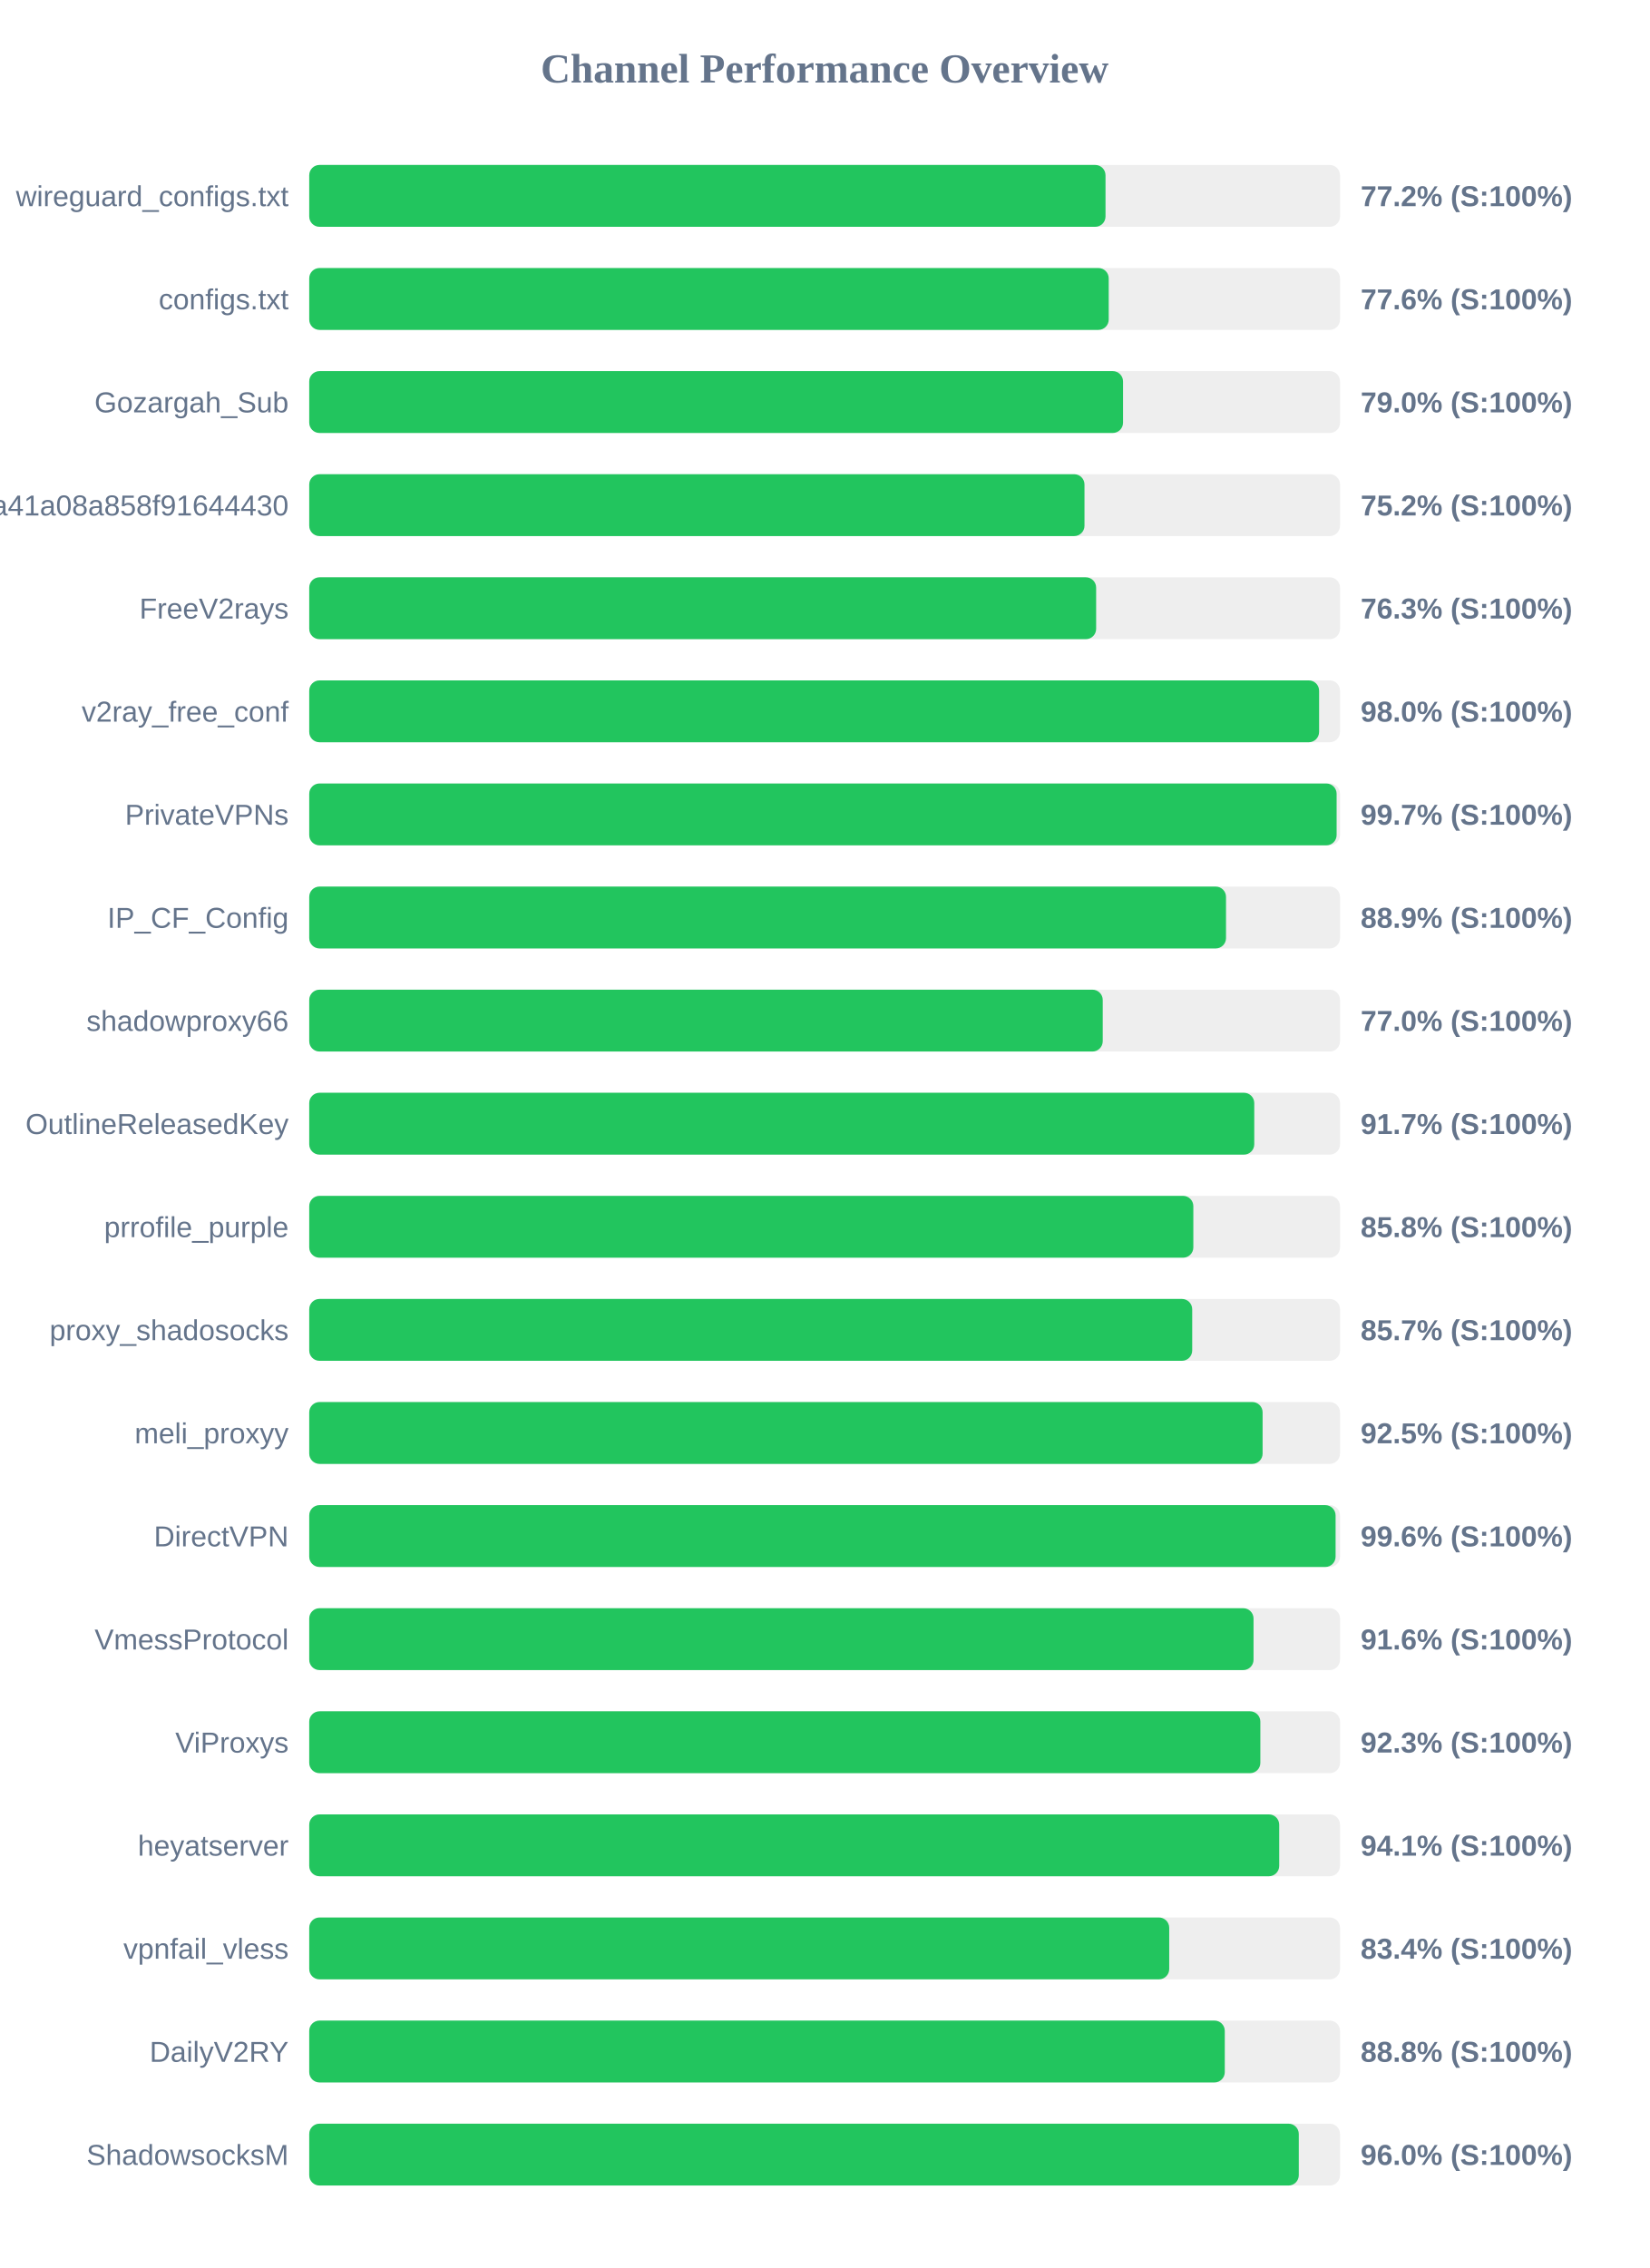
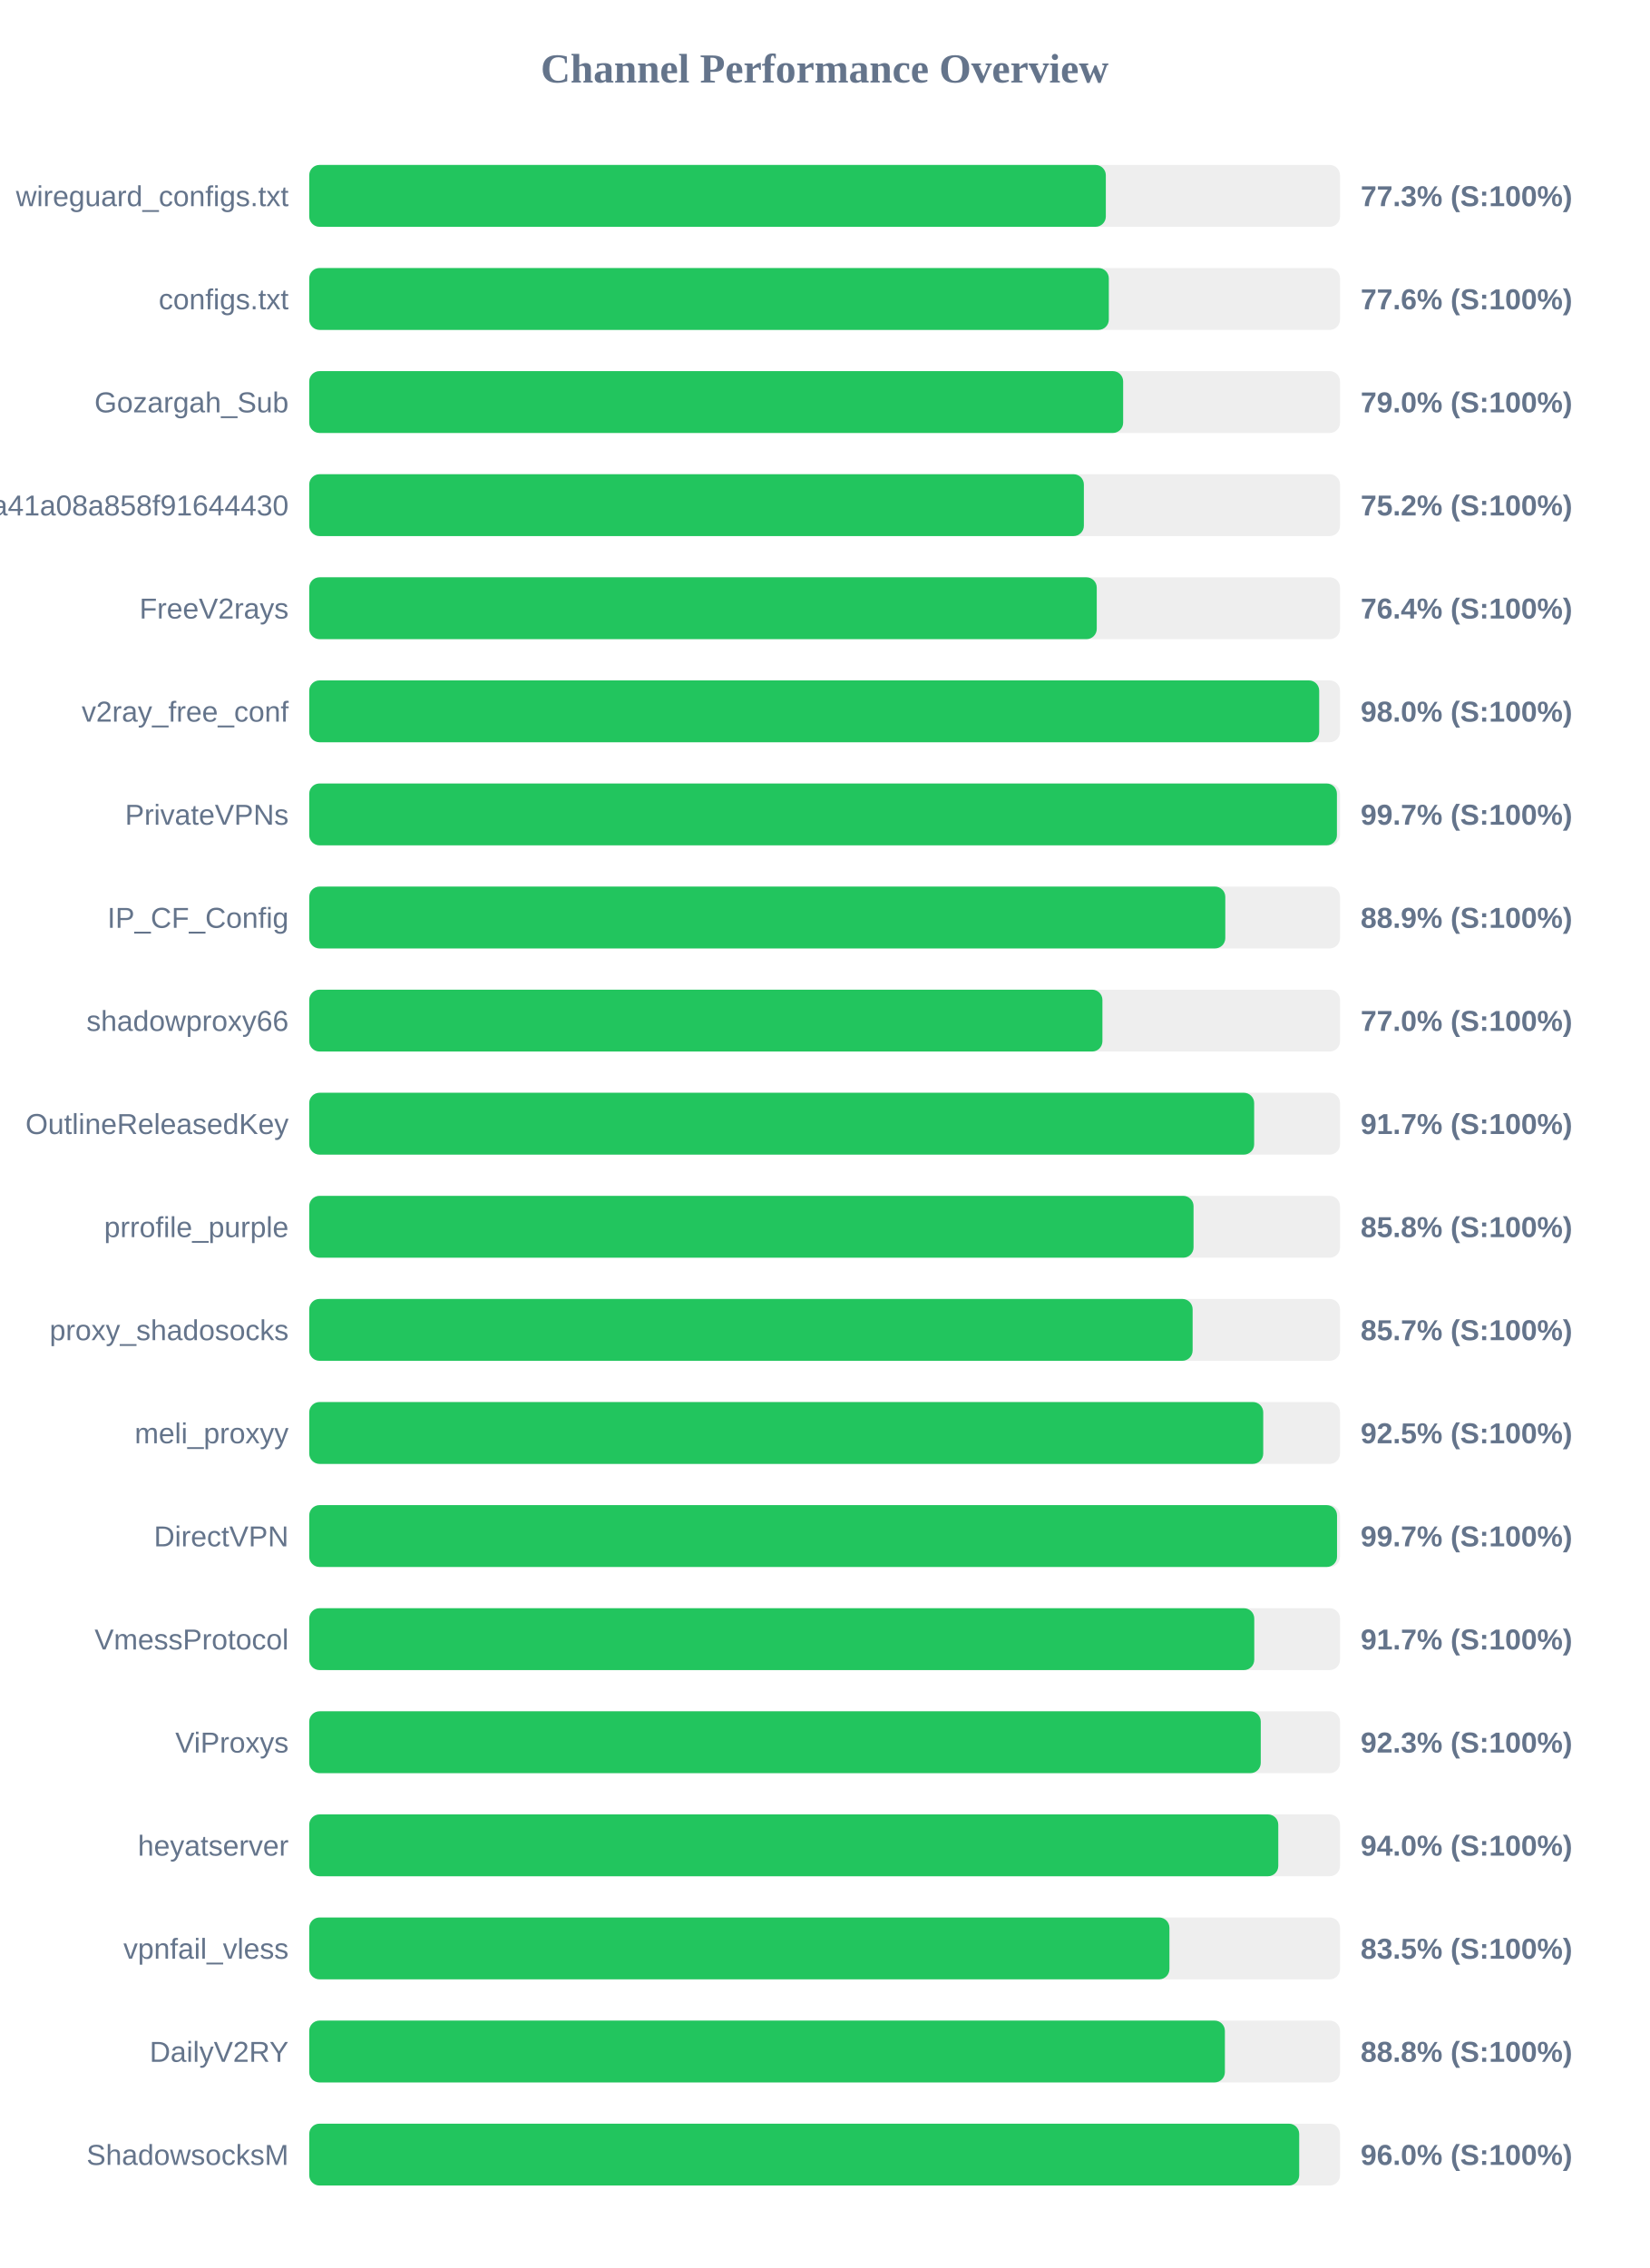
<svg xmlns="http://www.w3.org/2000/svg" width="800" height="1100" version="1.1">
  <style>
        .row { font: 14px Arial; fill: #64748b; }
        .score { font: bold 14px Arial; fill: #64748b; }
    </style>
  <text x="400" y="40" text-anchor="middle" font-size="20px" font-weight="bold" fill="#64748b">Channel Performance Overview</text>
  <rect x="150" y="80" width="500" height="30" fill="#eee" rx="5" />
-   <rect x="150" y="80" width="386.25" height="30" fill="#22c55e" rx="5" />
+   <rect x="150" y="80" width="386.4" height="30" fill="#22c55e" rx="5" />
  <text x="140" y="100" text-anchor="end" class="row">wireguard_configs.txt</text>
-   <text x="660" y="100" text-anchor="start" class="score">77.2% (S:100%)</text>
+   <text x="660" y="100" text-anchor="start" class="score">77.3% (S:100%)</text>
  <rect x="150" y="130" width="500" height="30" fill="#eee" rx="5" />
-   <rect x="150" y="130" width="387.8" height="30" fill="#22c55e" rx="5" />
+   <rect x="150" y="130" width="387.85" height="30" fill="#22c55e" rx="5" />
  <text x="140" y="150" text-anchor="end" class="row">configs.txt</text>
  <text x="660" y="150" text-anchor="start" class="score">77.6% (S:100%)</text>
  <rect x="150" y="180" width="500" height="30" fill="#eee" rx="5" />
-   <rect x="150" y="180" width="394.75" height="30" fill="#22c55e" rx="5" />
+   <rect x="150" y="180" width="394.8" height="30" fill="#22c55e" rx="5" />
  <text x="140" y="200" text-anchor="end" class="row">Gozargah_Sub</text>
  <text x="660" y="200" text-anchor="start" class="score">79.0% (S:100%)</text>
  <rect x="150" y="230" width="500" height="30" fill="#eee" rx="5" />
-   <rect x="150" y="230" width="376.05" height="30" fill="#22c55e" rx="5" />
+   <rect x="150" y="230" width="375.75" height="30" fill="#22c55e" rx="5" />
  <text x="140" y="250" text-anchor="end" class="row">subscribe?token=fed4ab7c582c2a41a08a858f91644430</text>
  <text x="660" y="250" text-anchor="start" class="score">75.2% (S:100%)</text>
  <rect x="150" y="280" width="500" height="30" fill="#eee" rx="5" />
-   <rect x="150" y="280" width="381.7" height="30" fill="#22c55e" rx="5" />
+   <rect x="150" y="280" width="382.0" height="30" fill="#22c55e" rx="5" />
  <text x="140" y="300" text-anchor="end" class="row">FreeV2rays</text>
-   <text x="660" y="300" text-anchor="start" class="score">76.3% (S:100%)</text>
+   <text x="660" y="300" text-anchor="start" class="score">76.4% (S:100%)</text>
  <rect x="150" y="330" width="500" height="30" fill="#eee" rx="5" />
-   <rect x="150" y="330" width="489.85" height="30" fill="#22c55e" rx="5" />
+   <rect x="150" y="330" width="489.9" height="30" fill="#22c55e" rx="5" />
  <text x="140" y="350" text-anchor="end" class="row">v2ray_free_conf</text>
  <text x="660" y="350" text-anchor="start" class="score">98.0% (S:100%)</text>
  <rect x="150" y="380" width="500" height="30" fill="#eee" rx="5" />
-   <rect x="150" y="380" width="498.35" height="30" fill="#22c55e" rx="5" />
+   <rect x="150" y="380" width="498.5" height="30" fill="#22c55e" rx="5" />
  <text x="140" y="400" text-anchor="end" class="row">PrivateVPNs</text>
  <text x="660" y="400" text-anchor="start" class="score">99.7% (S:100%)</text>
  <rect x="150" y="430" width="500" height="30" fill="#eee" rx="5" />
-   <rect x="150" y="430" width="444.7" height="30" fill="#22c55e" rx="5" />
+   <rect x="150" y="430" width="444.35" height="30" fill="#22c55e" rx="5" />
  <text x="140" y="450" text-anchor="end" class="row">IP_CF_Config</text>
  <text x="660" y="450" text-anchor="start" class="score">88.9% (S:100%)</text>
  <rect x="150" y="480" width="500" height="30" fill="#eee" rx="5" />
-   <rect x="150" y="480" width="384.9" height="30" fill="#22c55e" rx="5" />
+   <rect x="150" y="480" width="384.75" height="30" fill="#22c55e" rx="5" />
  <text x="140" y="500" text-anchor="end" class="row">shadowproxy66</text>
  <text x="660" y="500" text-anchor="start" class="score">77.0% (S:100%)</text>
  <rect x="150" y="530" width="500" height="30" fill="#eee" rx="5" />
-   <rect x="150" y="530" width="458.4" height="30" fill="#22c55e" rx="5" />
+   <rect x="150" y="530" width="458.35" height="30" fill="#22c55e" rx="5" />
  <text x="140" y="550" text-anchor="end" class="row">OutlineReleasedKey</text>
  <text x="660" y="550" text-anchor="start" class="score">91.7% (S:100%)</text>
  <rect x="150" y="580" width="500" height="30" fill="#eee" rx="5" />
-   <rect x="150" y="580" width="428.85" height="30" fill="#22c55e" rx="5" />
+   <rect x="150" y="580" width="428.95" height="30" fill="#22c55e" rx="5" />
  <text x="140" y="600" text-anchor="end" class="row">prrofile_purple</text>
  <text x="660" y="600" text-anchor="start" class="score">85.8% (S:100%)</text>
  <rect x="150" y="630" width="500" height="30" fill="#eee" rx="5" />
-   <rect x="150" y="630" width="428.3" height="30" fill="#22c55e" rx="5" />
+   <rect x="150" y="630" width="428.5" height="30" fill="#22c55e" rx="5" />
  <text x="140" y="650" text-anchor="end" class="row">proxy_shadosocks</text>
  <text x="660" y="650" text-anchor="start" class="score">85.7% (S:100%)</text>
  <rect x="150" y="680" width="500" height="30" fill="#eee" rx="5" />
-   <rect x="150" y="680" width="462.45" height="30" fill="#22c55e" rx="5" />
+   <rect x="150" y="680" width="462.75" height="30" fill="#22c55e" rx="5" />
  <text x="140" y="700" text-anchor="end" class="row">meli_proxyy</text>
  <text x="660" y="700" text-anchor="start" class="score">92.5% (S:100%)</text>
  <rect x="150" y="730" width="500" height="30" fill="#eee" rx="5" />
-   <rect x="150" y="730" width="497.85" height="30" fill="#22c55e" rx="5" />
+   <rect x="150" y="730" width="498.55" height="30" fill="#22c55e" rx="5" />
  <text x="140" y="750" text-anchor="end" class="row">DirectVPN</text>
-   <text x="660" y="750" text-anchor="start" class="score">99.6% (S:100%)</text>
+   <text x="660" y="750" text-anchor="start" class="score">99.7% (S:100%)</text>
  <rect x="150" y="780" width="500" height="30" fill="#eee" rx="5" />
-   <rect x="150" y="780" width="458.05" height="30" fill="#22c55e" rx="5" />
+   <rect x="150" y="780" width="458.4" height="30" fill="#22c55e" rx="5" />
  <text x="140" y="800" text-anchor="end" class="row">VmessProtocol</text>
-   <text x="660" y="800" text-anchor="start" class="score">91.6% (S:100%)</text>
+   <text x="660" y="800" text-anchor="start" class="score">91.7% (S:100%)</text>
  <rect x="150" y="830" width="500" height="30" fill="#eee" rx="5" />
-   <rect x="150" y="830" width="461.35" height="30" fill="#22c55e" rx="5" />
+   <rect x="150" y="830" width="461.55" height="30" fill="#22c55e" rx="5" />
  <text x="140" y="850" text-anchor="end" class="row">ViProxys</text>
  <text x="660" y="850" text-anchor="start" class="score">92.3% (S:100%)</text>
  <rect x="150" y="880" width="500" height="30" fill="#eee" rx="5" />
-   <rect x="150" y="880" width="470.5" height="30" fill="#22c55e" rx="5" />
+   <rect x="150" y="880" width="470.05" height="30" fill="#22c55e" rx="5" />
  <text x="140" y="900" text-anchor="end" class="row">heyatserver</text>
-   <text x="660" y="900" text-anchor="start" class="score">94.1% (S:100%)</text>
+   <text x="660" y="900" text-anchor="start" class="score">94.0% (S:100%)</text>
  <rect x="150" y="930" width="500" height="30" fill="#eee" rx="5" />
-   <rect x="150" y="930" width="417.15" height="30" fill="#22c55e" rx="5" />
+   <rect x="150" y="930" width="417.25" height="30" fill="#22c55e" rx="5" />
  <text x="140" y="950" text-anchor="end" class="row">vpnfail_vless</text>
-   <text x="660" y="950" text-anchor="start" class="score">83.4% (S:100%)</text>
+   <text x="660" y="950" text-anchor="start" class="score">83.5% (S:100%)</text>
  <rect x="150" y="980" width="500" height="30" fill="#eee" rx="5" />
-   <rect x="150" y="980" width="444.1" height="30" fill="#22c55e" rx="5" />
+   <rect x="150" y="980" width="444.15" height="30" fill="#22c55e" rx="5" />
  <text x="140" y="1000" text-anchor="end" class="row">DailyV2RY</text>
  <text x="660" y="1000" text-anchor="start" class="score">88.8% (S:100%)</text>
  <rect x="150" y="1030" width="500" height="30" fill="#eee" rx="5" />
-   <rect x="150" y="1030" width="480.0" height="30" fill="#22c55e" rx="5" />
+   <rect x="150" y="1030" width="480.2" height="30" fill="#22c55e" rx="5" />
  <text x="140" y="1050" text-anchor="end" class="row">ShadowsocksM</text>
  <text x="660" y="1050" text-anchor="start" class="score">96.0% (S:100%)</text>
</svg>
